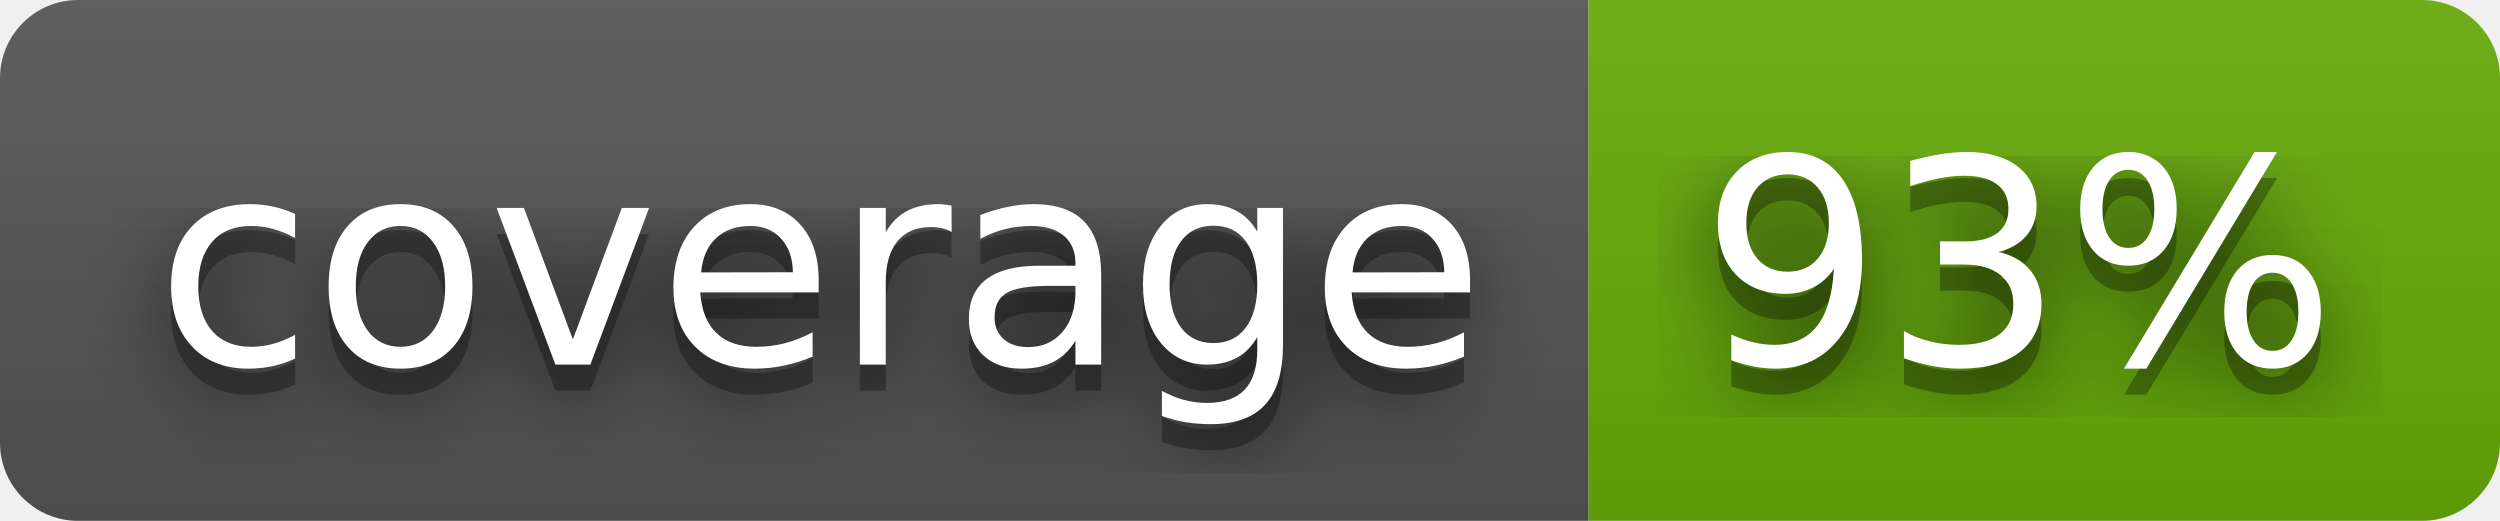
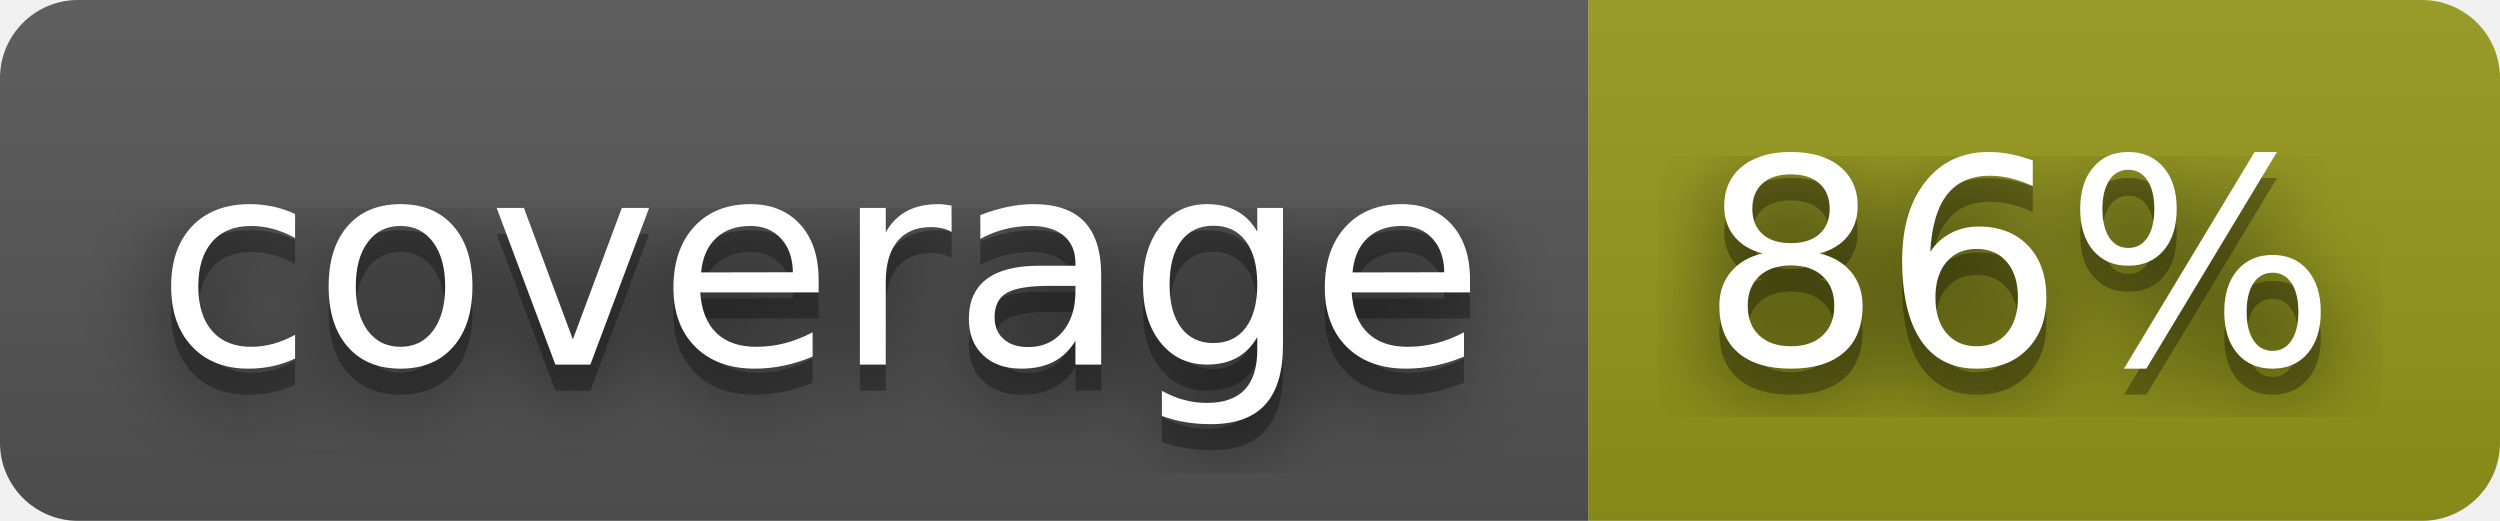
- <svg xmlns="http://www.w3.org/2000/svg" width="96" height="20" role="img" aria-label="coverage: 93%">
+ <svg xmlns="http://www.w3.org/2000/svg" width="96" height="20" role="img" aria-label="coverage: 86%">
  <filter id="blur">
    <feGaussianBlur stdDeviation="16" />
  </filter>
  <linearGradient id="s" x2="0" y2="100%">
    <stop offset="0" stop-color="#bbb" stop-opacity=".1" />
    <stop offset="1" stop-opacity=".1" />
  </linearGradient>
  <clipPath id="r">
    <rect width="96" height="20" rx="3" />
  </clipPath>
  <g clip-path="url(#r)">
    <rect width="61" height="20" fill="#555" />
-     <rect x="61" width="35" height="20" fill="#67ac09" />
+     <rect x="61" width="35" height="20" fill="#95991a" />
    <rect width="96" height="20" fill="url(#s)" />
  </g>
  <g fill="#fff" text-anchor="middle" font-family="Verdana,Geneva,DejaVu Sans,sans-serif" text-rendering="geometricPrecision" font-size="110">
    <g transform="scale(.1)">
      <g aria-hidden="true" fill="#010101">
        <text x="315" y="150" fill-opacity=".8" filter="url(#blur)" textLength="510">coverage</text>
        <text x="315" y="150" fill-opacity=".3" textLength="510">coverage</text>
      </g>
      <text x="315" y="140" textLength="510">coverage</text>
    </g>
    <g transform="scale(.1)">
      <g aria-hidden="true" fill="#010101">
-         <text x="775" y="150" fill-opacity=".8" filter="url(#blur)" textLength="250">93%</text>
-         <text x="775" y="150" fill-opacity=".3" textLength="250">93%</text>
+         <text x="775" y="150" fill-opacity=".8" filter="url(#blur)" textLength="250">86%</text>
+         <text x="775" y="150" fill-opacity=".3" textLength="250">86%</text>
      </g>
-       <text x="775" y="140" textLength="250">93%</text>
+       <text x="775" y="140" textLength="250">86%</text>
    </g>
  </g>
</svg>
